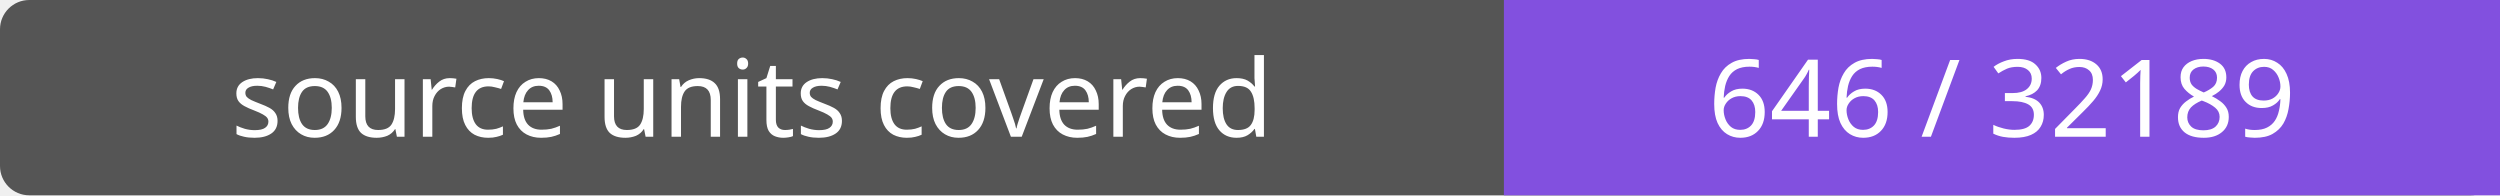
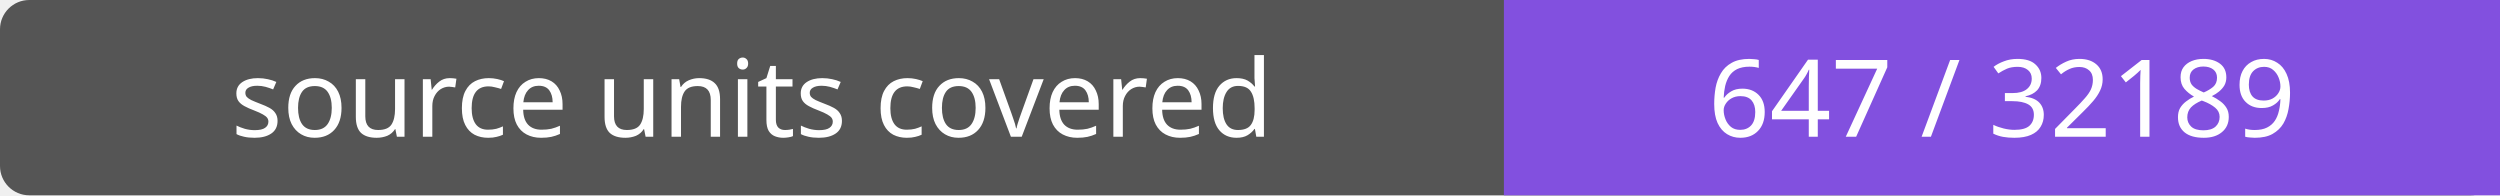
- <svg xmlns="http://www.w3.org/2000/svg" width="256" height="20" role="img" aria-label="source units covered: 646 / 32189">
+ <svg xmlns="http://www.w3.org/2000/svg" width="256" height="20" role="img" aria-label="source units covered: 647 / 32189">
  <rect width="256" height="20" rx="3" fill="#555" />
  <path fill="#8250df" d="M154 0h102v20H154z" />
  <g fill="#fff" text-anchor="middle" font-family="Verdana,sans-serif" font-size="11">
    <text x="77.0" y="14">source units covered</text>
-     <text x="205.0" y="14">646 / 32189</text>
+     <text x="205.0" y="14">647 / 32189</text>
  </g>
</svg>
